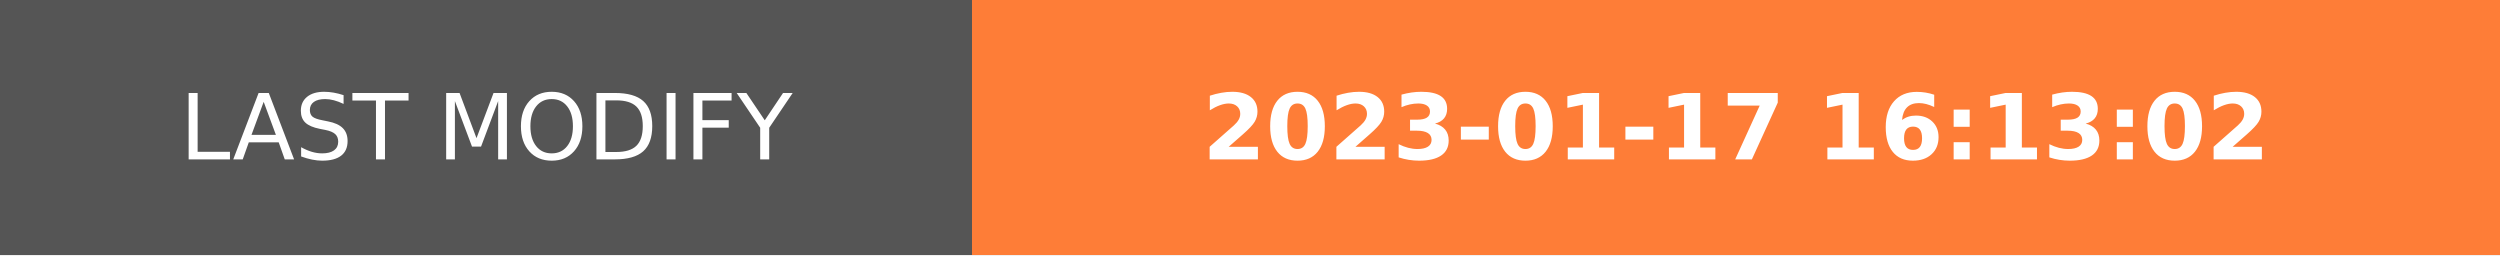
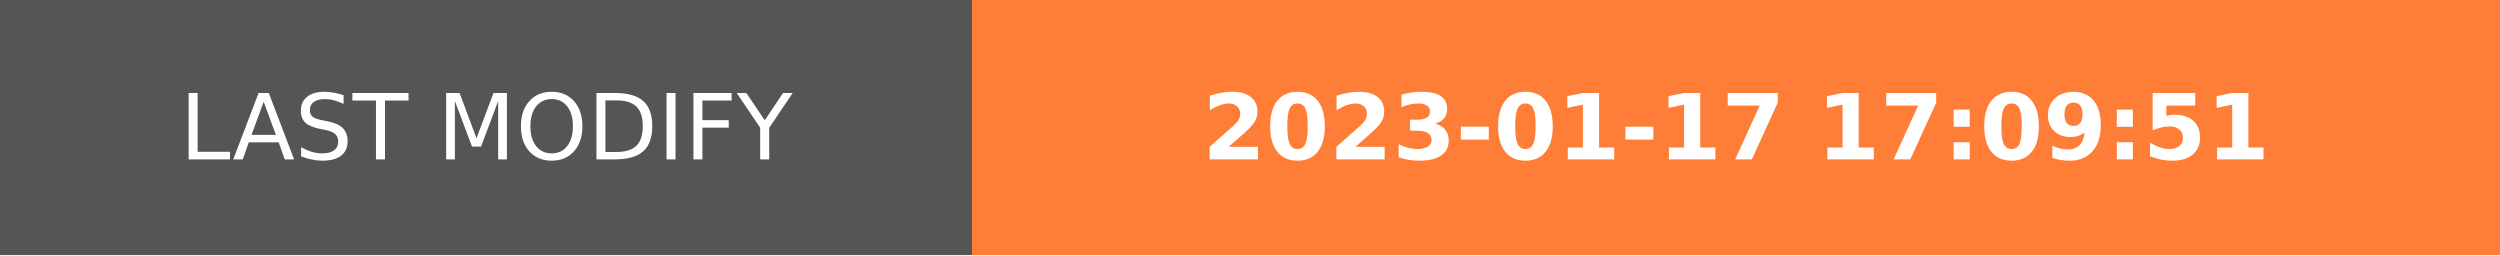
- <svg xmlns="http://www.w3.org/2000/svg" width="274.5" height="28" role="img" aria-label="LAST MODIFY: 2023-01-17 16:13:02">
+ <svg xmlns="http://www.w3.org/2000/svg" width="274.5" height="28" role="img" aria-label="LAST MODIFY: 2023-01-17 17:09:51">
  <g shape-rendering="crispEdges">
    <rect width="106.75" height="28" fill="#555" />
    <rect x="106.75" width="167.75" height="28" fill="#fe7d37" />
  </g>
  <g fill="#fff" text-anchor="middle" font-family="Verdana,Geneva,DejaVu Sans,sans-serif" text-rendering="geometricPrecision" font-size="100">
    <text transform="scale(.1)" x="533.75" y="175" textLength="827.5" fill="#fff">LAST MODIFY</text>
-     <text transform="scale(.1)" x="1906.25" y="175" textLength="1437.5" fill="#fff" font-weight="bold">2023-01-17 16:13:02</text>
+     <text transform="scale(.1)" x="1906.25" y="175" textLength="1437.5" fill="#fff" font-weight="bold">2023-01-17 17:09:51</text>
  </g>
</svg>
